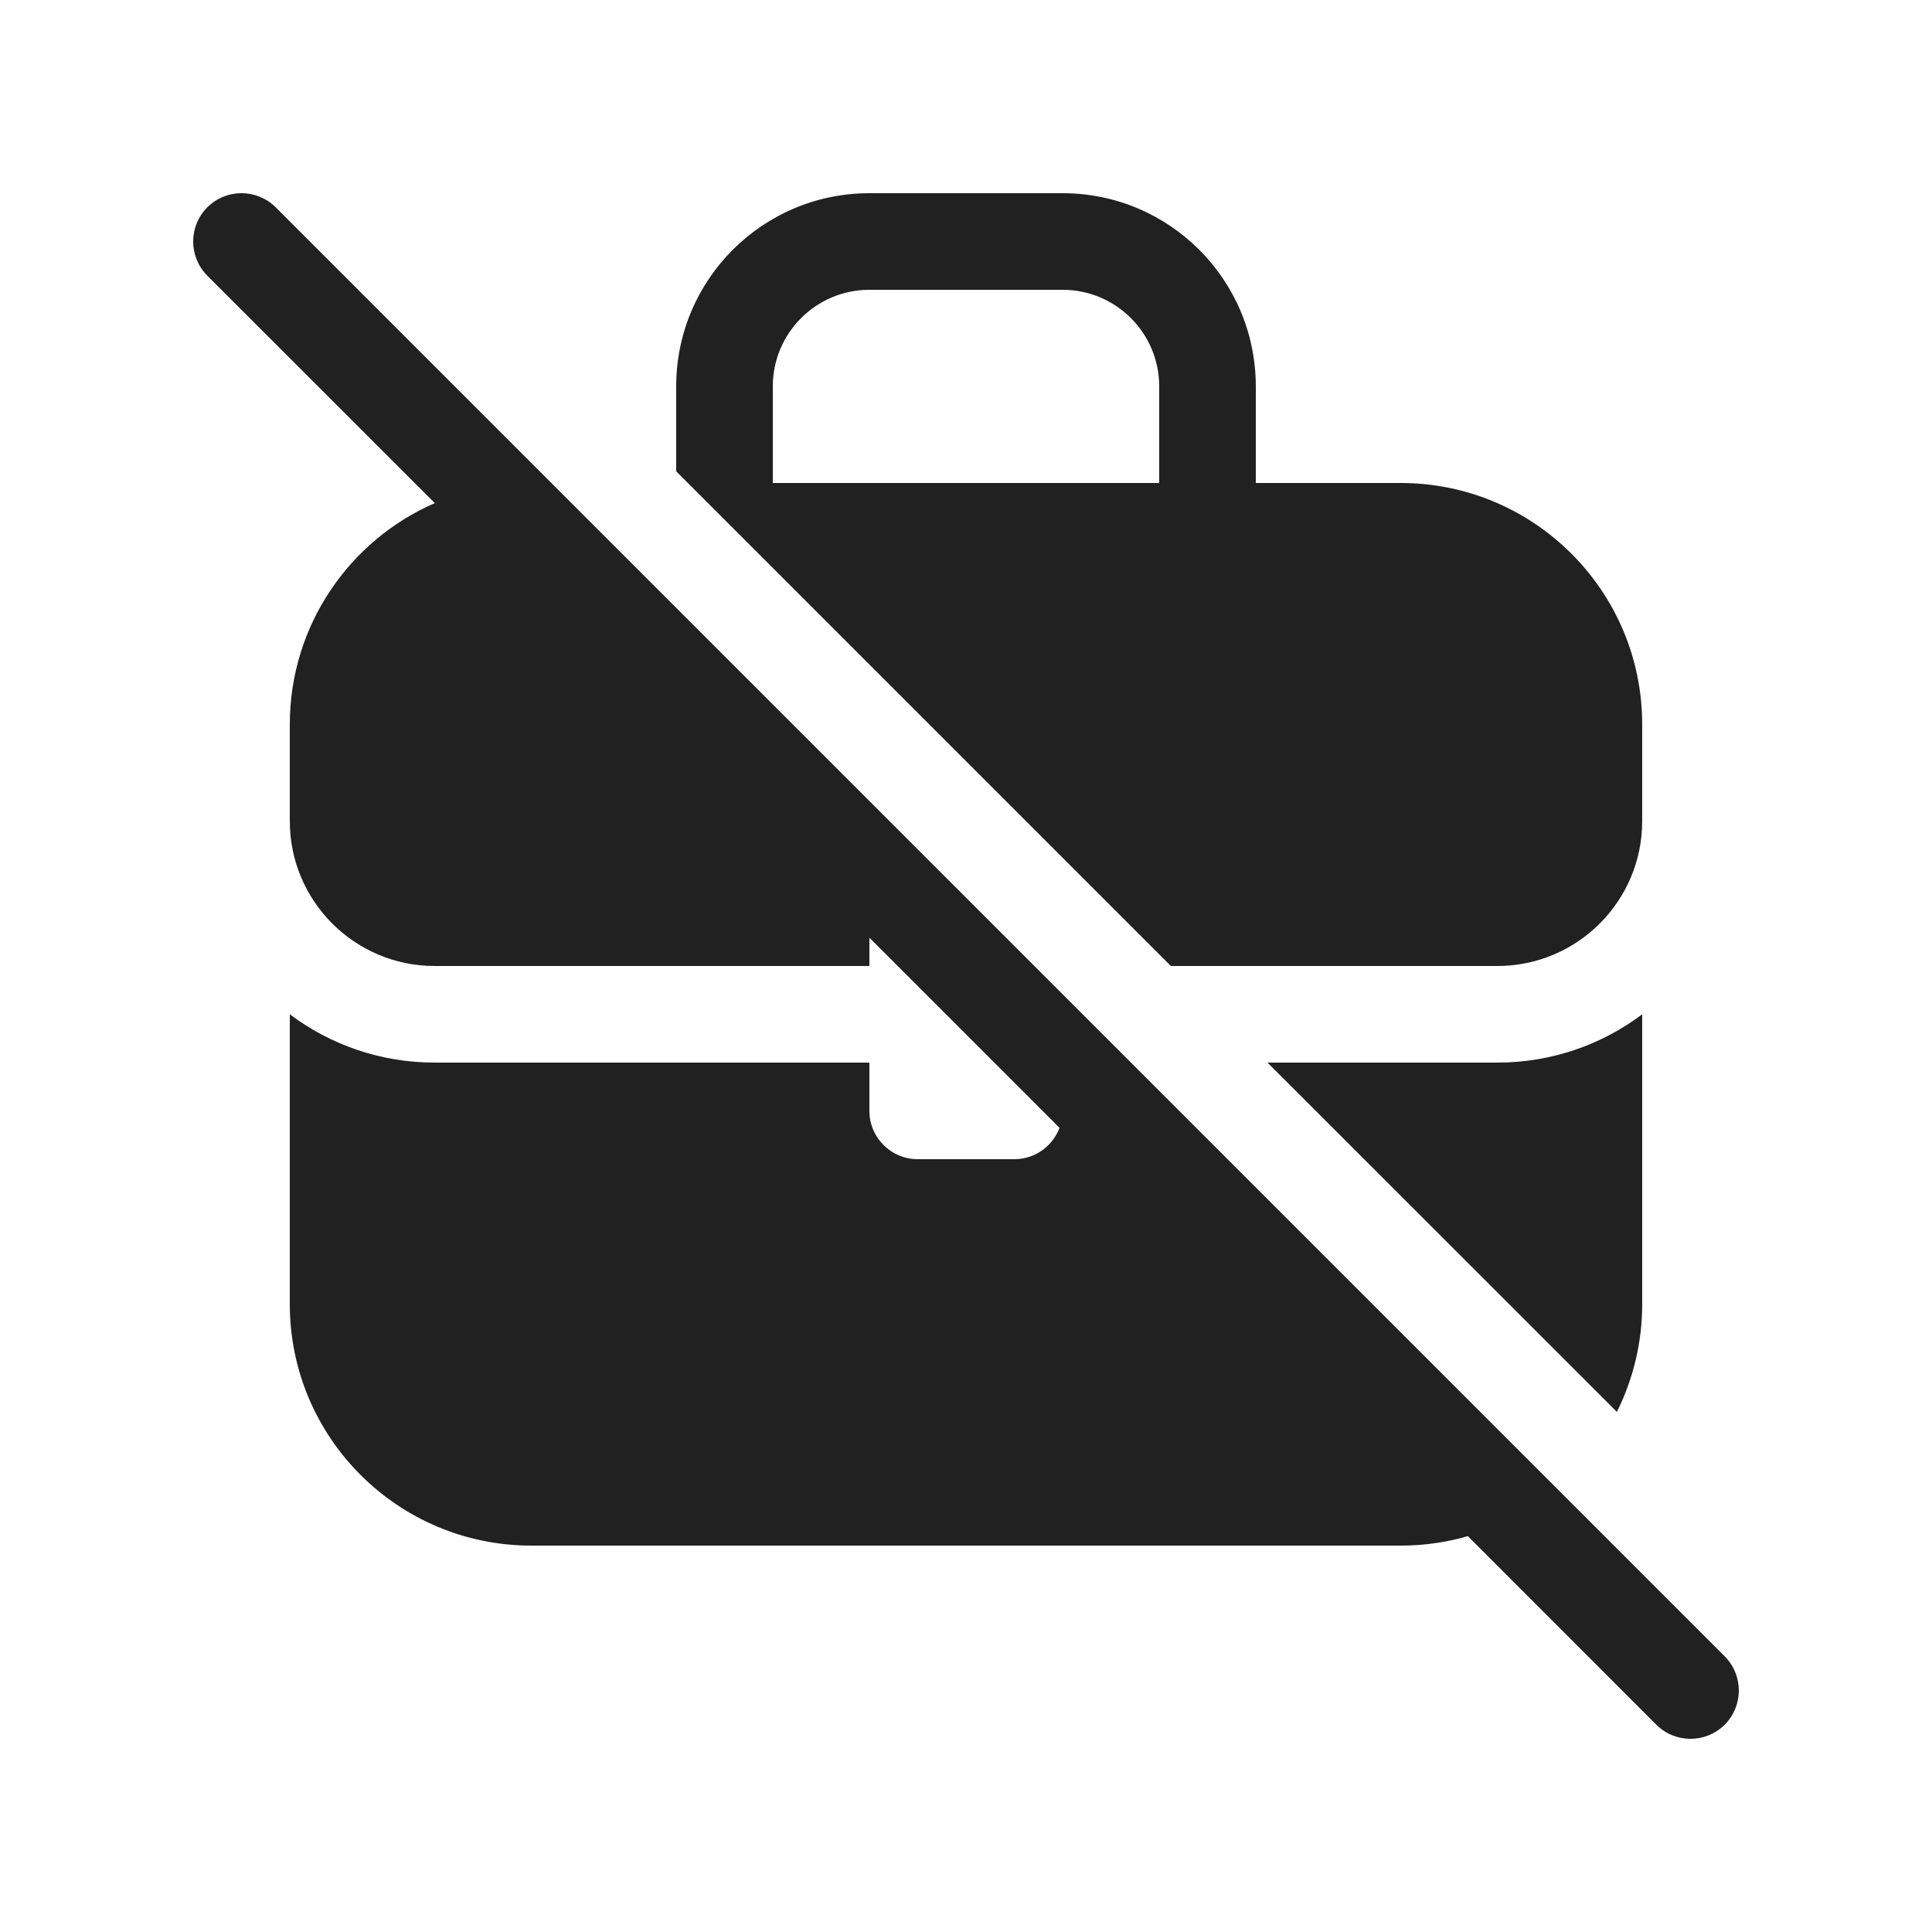
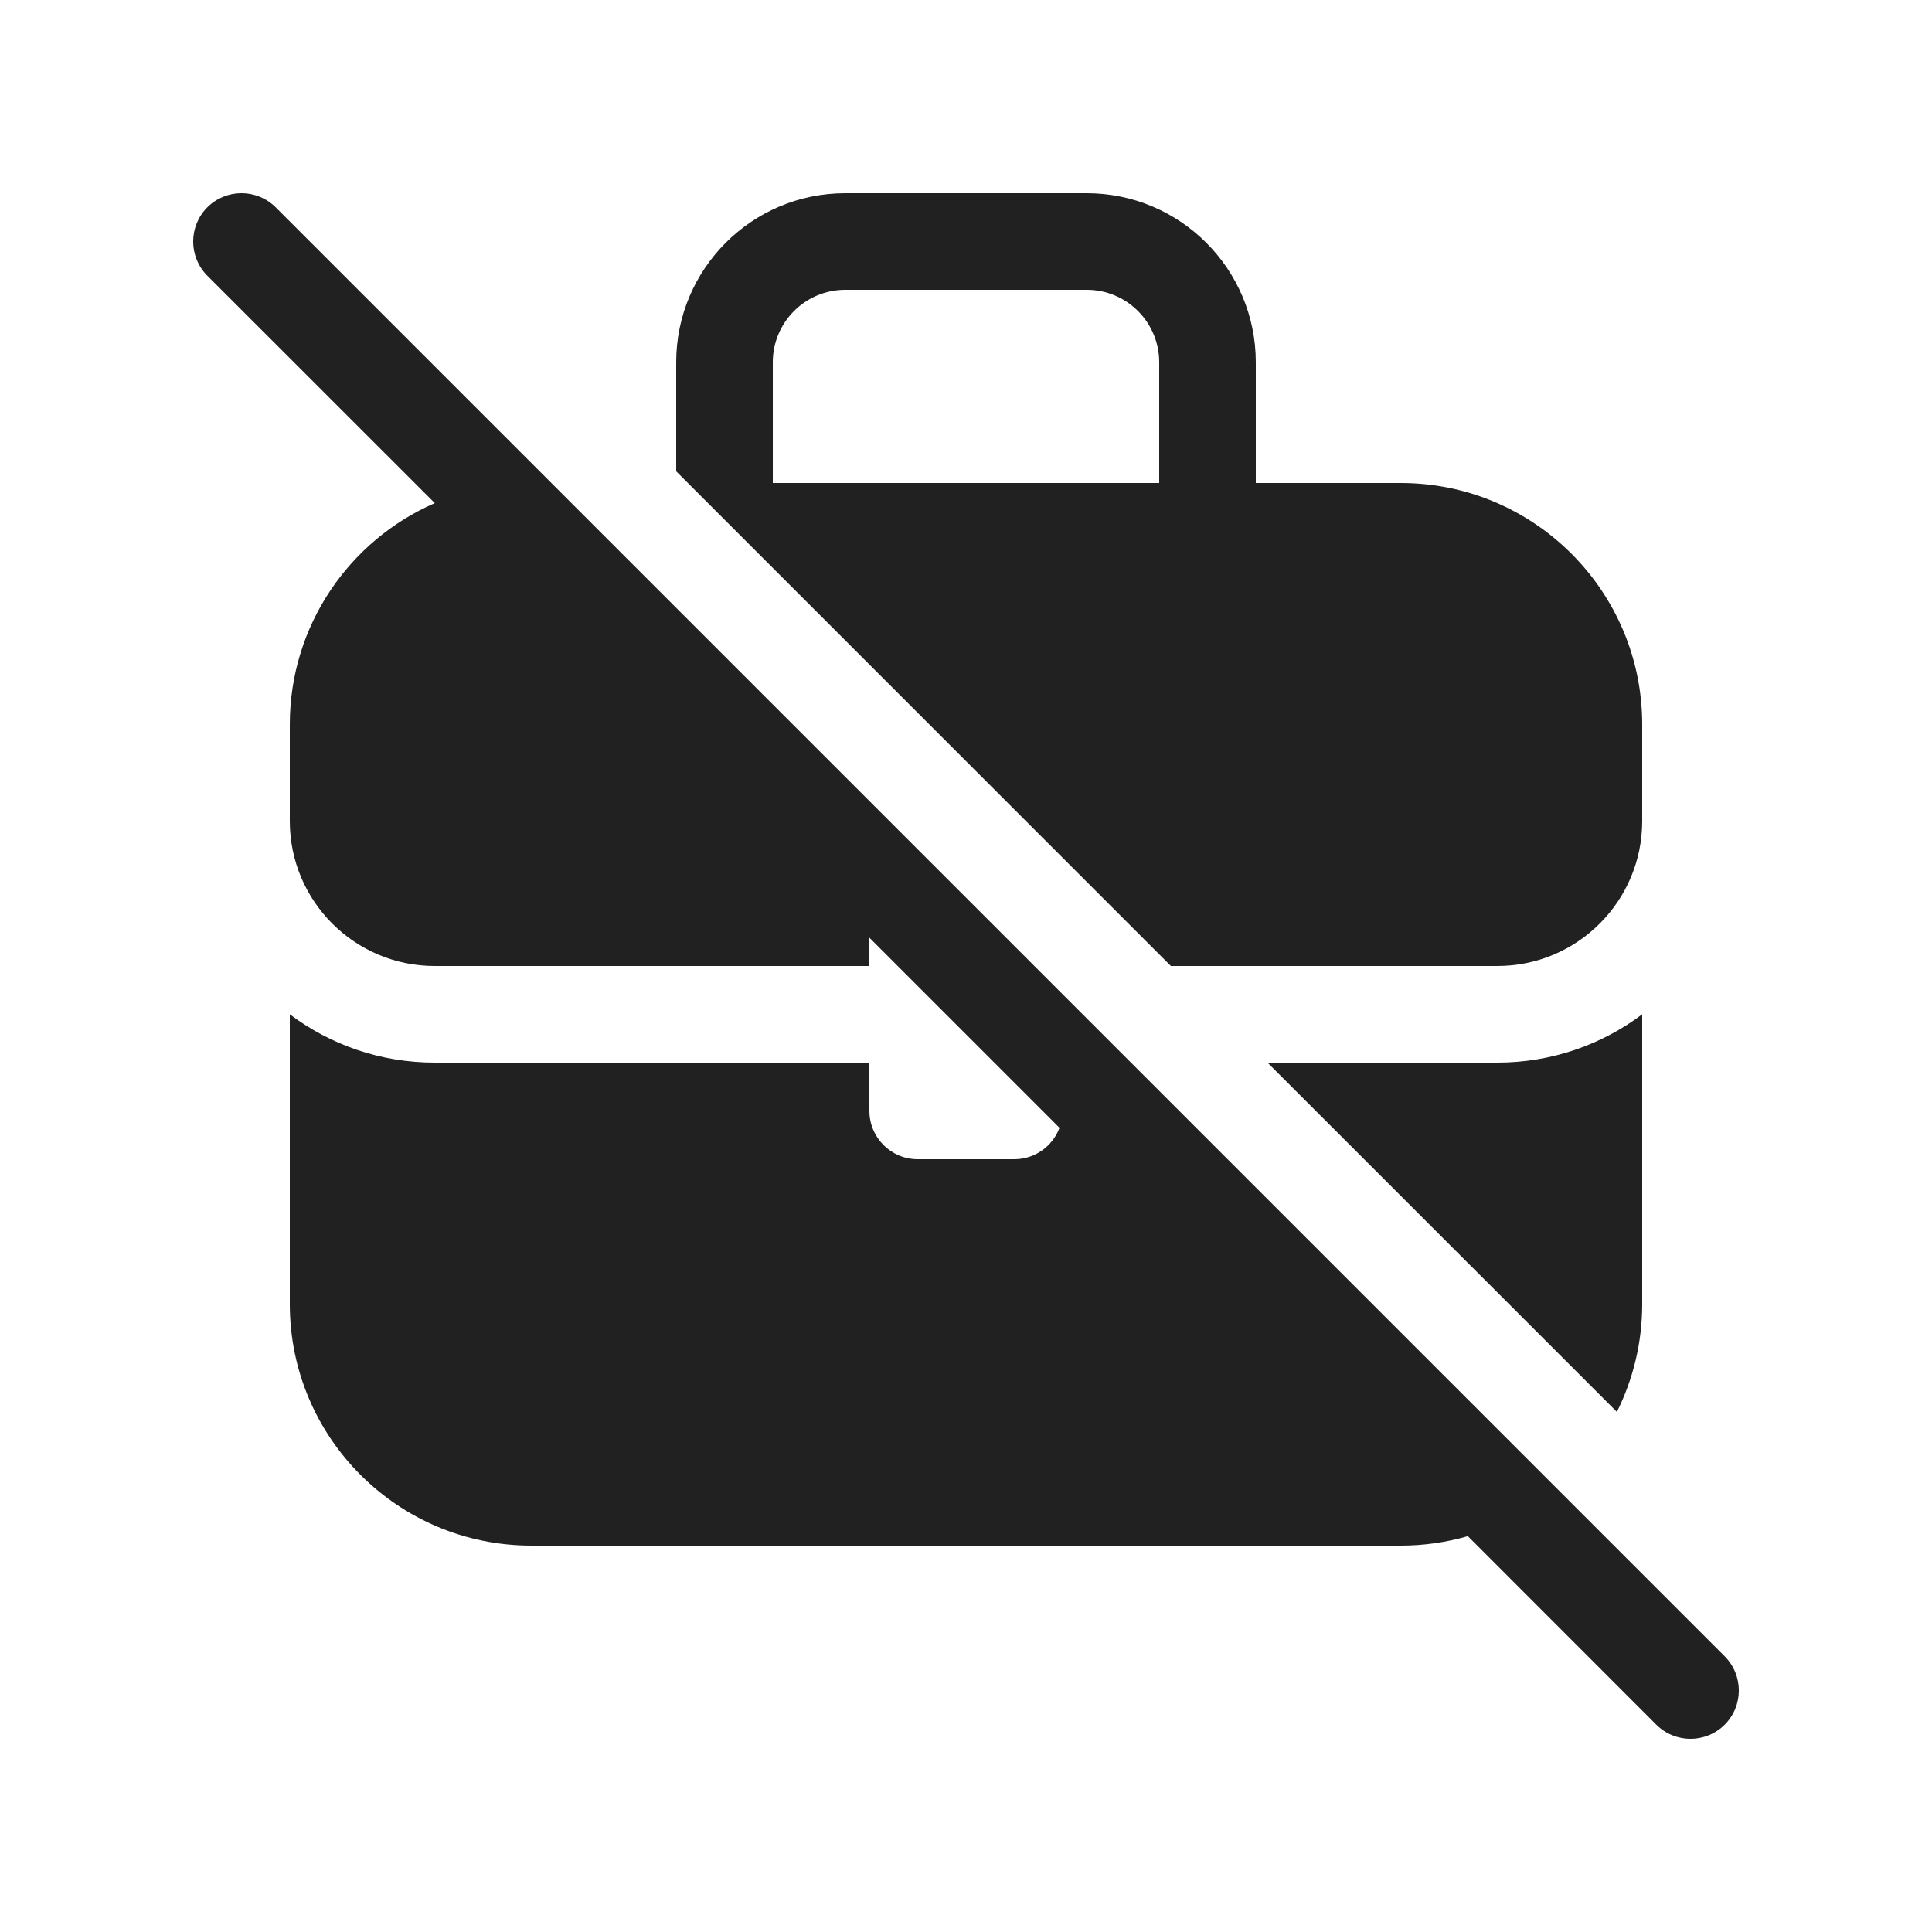
<svg xmlns="http://www.w3.org/2000/svg" width="20" height="20" viewBox="0 0 20 20" fill="none">
-   <path d="M4.501 5.208C3.617 5.593 3 6.475 3 7.5V8.5C3 9.328 3.672 10 4.5 10H9V9.707L10.968 11.675C10.897 11.865 10.714 12 10.5 12H9.5C9.224 12 9 11.776 9 11.5V11H4.5C3.937 11 3.418 10.814 3 10.5V13.5C3 14.881 4.119 16 5.5 16H14.5C14.741 16 14.974 15.966 15.195 15.902L17.146 17.854C17.342 18.049 17.658 18.049 17.854 17.854C18.049 17.658 18.049 17.342 17.854 17.146L2.854 2.146C2.658 1.951 2.342 1.951 2.146 2.146C1.951 2.342 1.951 2.658 2.146 2.854L4.501 5.208ZM13.121 11L16.738 14.616C16.905 14.28 17 13.901 17 13.5V10.5C16.582 10.814 16.063 11 15.5 11H13.121ZM7 4.879L12.121 10H15.5C16.328 10 17 9.328 17 8.5V7.5C17 6.119 15.881 5 14.5 5H13V4C13 2.895 12.105 2 11 2H9C7.895 2 7 2.895 7 4V4.879ZM8 4C8 3.448 8.448 3 9 3H11C11.552 3 12 3.448 12 4V5H8V4Z" fill="#212121" />
+   <path d="M4.501 5.208C3.617 5.593 3 6.475 3 7.5V8.5C3 9.328 3.672 10 4.5 10H9V9.707L10.968 11.675C10.897 11.865 10.714 12 10.5 12H9.5C9.224 12 9 11.776 9 11.5V11H4.5C3.937 11 3.418 10.814 3 10.5V13.5C3 14.881 4.119 16 5.5 16H14.5C14.741 16 14.974 15.966 15.195 15.902L17.146 17.854C17.342 18.049 17.658 18.049 17.854 17.854C18.049 17.658 18.049 17.342 17.854 17.146L2.854 2.146C2.658 1.951 2.342 1.951 2.146 2.146C1.951 2.342 1.951 2.658 2.146 2.854L4.501 5.208ZM13.121 11L16.738 14.616C16.905 14.28 17 13.901 17 13.5V10.5C16.582 10.814 16.063 11 15.5 11H13.121ZM7 4.879L12.121 10H15.5C16.328 10 17 9.328 17 8.5V7.5C17 6.119 15.881 5 14.5 5H13V3.75C13 2.784 12.216 2 11.25 2H8.75C7.784 2 7 2.784 7 3.75V4.879ZM8 5V3.75C8 3.336 8.336 3 8.75 3H11.25C11.664 3 12 3.336 12 3.75V5H8Z" fill="#212121" />
</svg>
